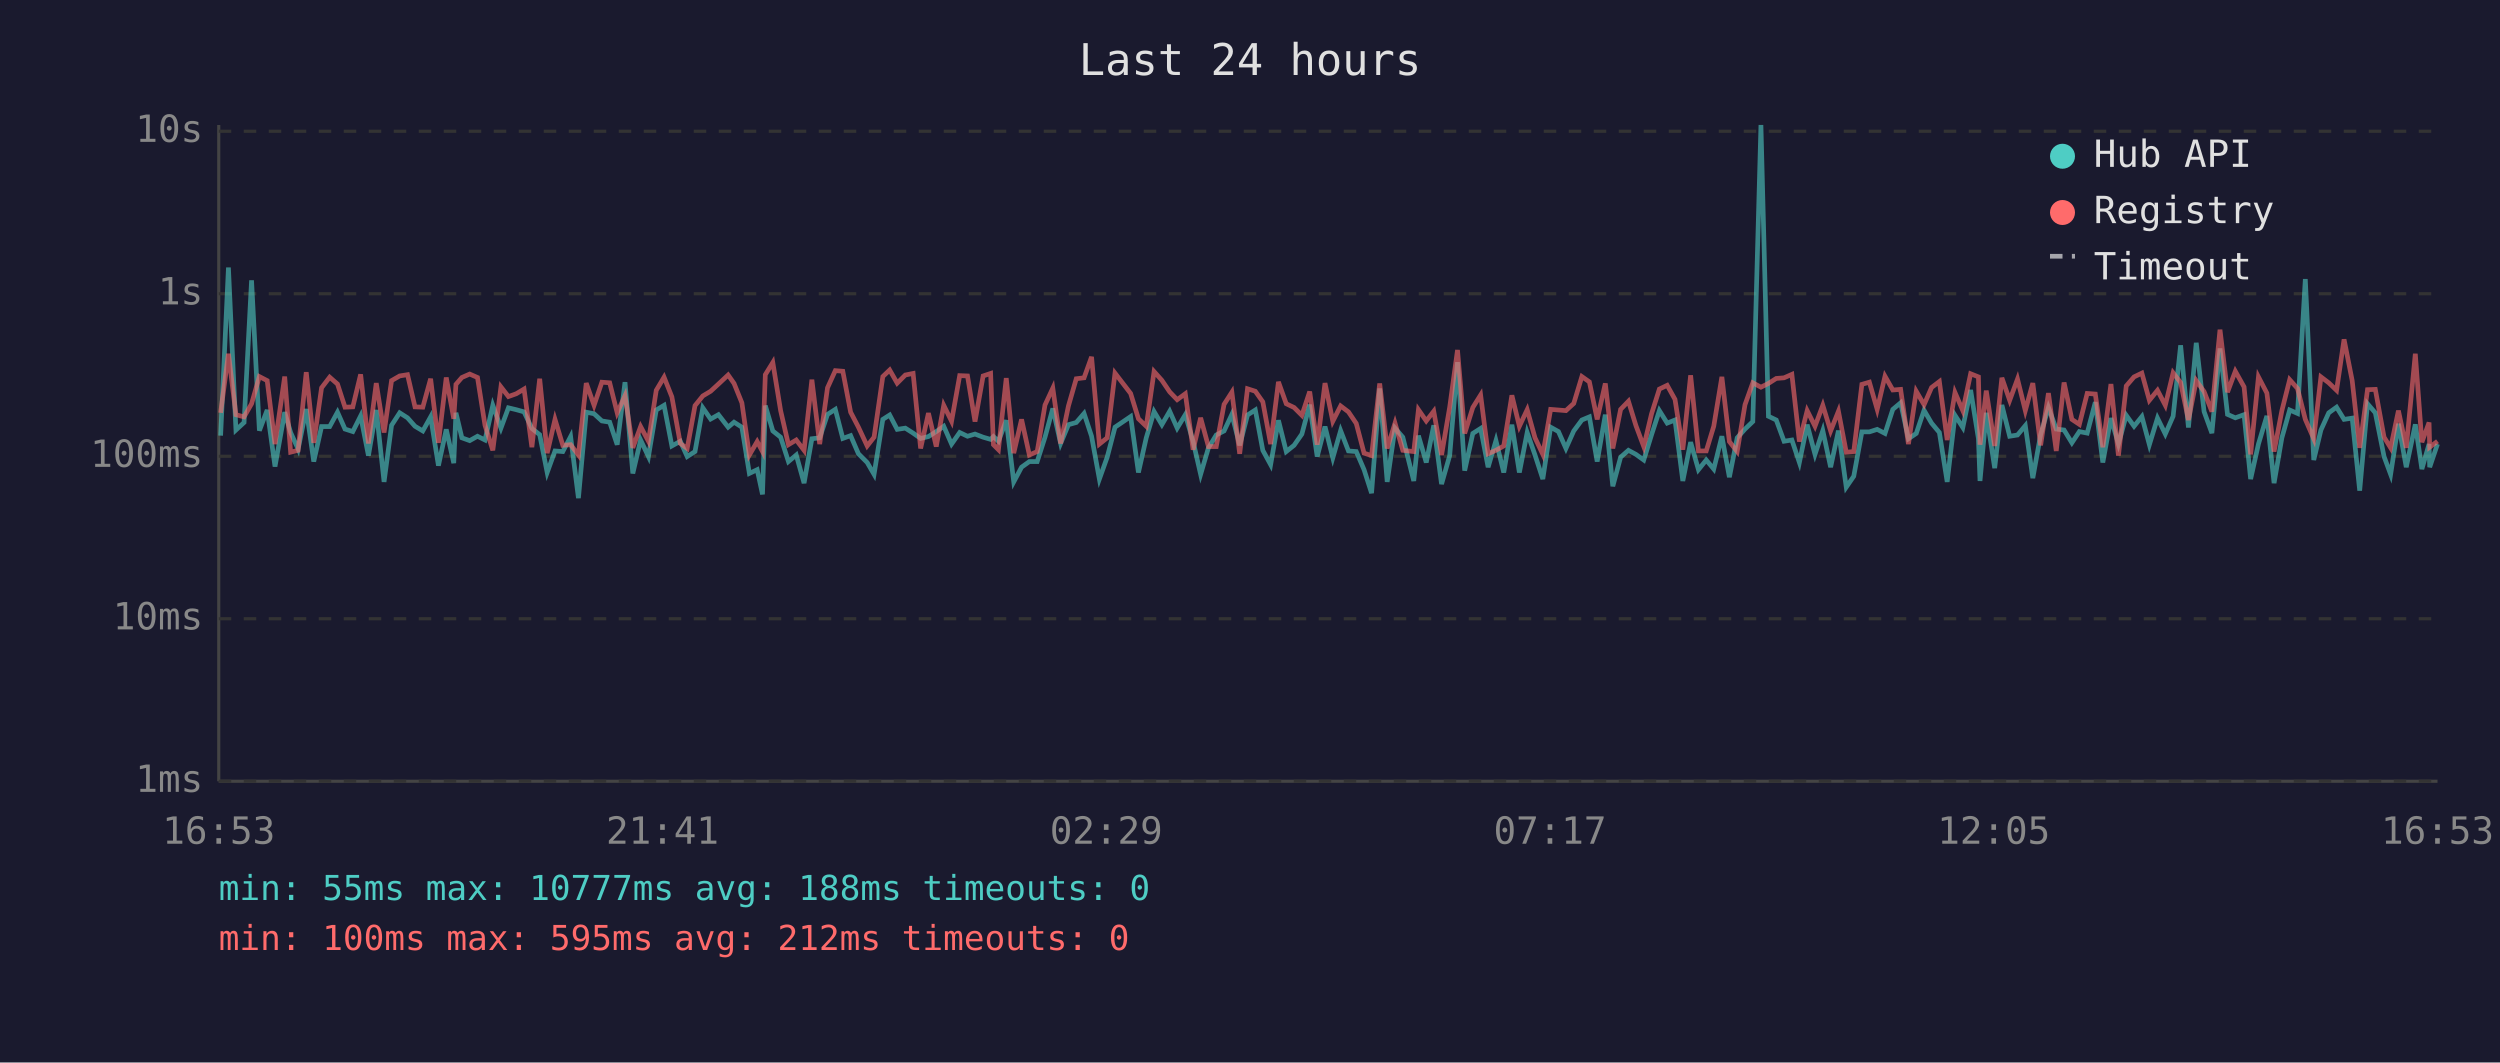
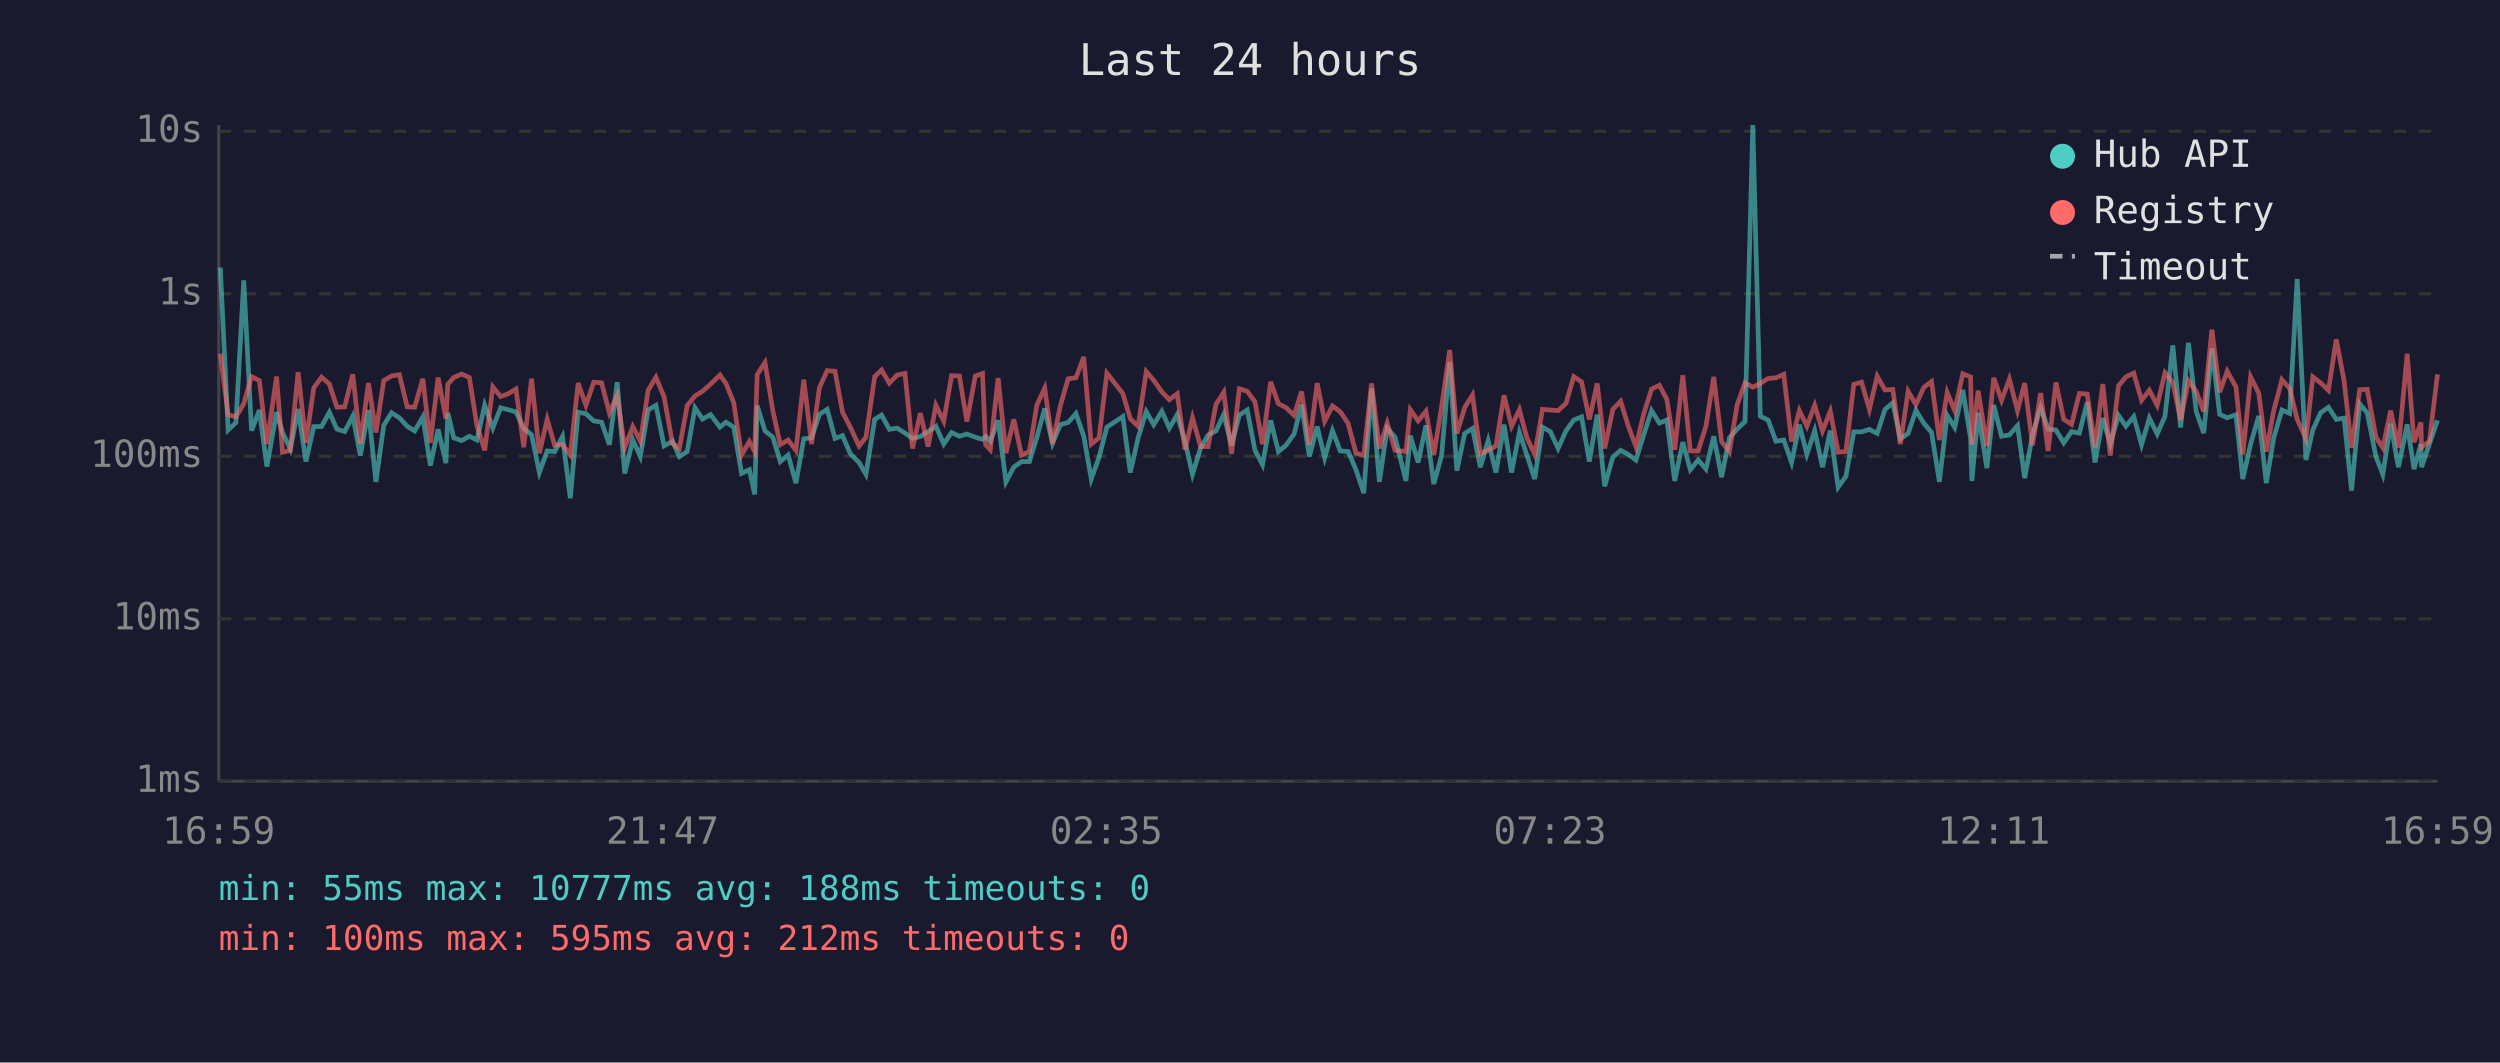
<svg xmlns="http://www.w3.org/2000/svg" viewBox="0 0 800 340" font-family="monospace" font-size="12">
  <rect width="800" height="340" fill="#1a1a2e" />
  <text x="400" y="24" fill="#e0e0e0" font-size="14" text-anchor="middle">Last 24 hours</text>
  <line x1="70" y1="40" x2="70" y2="250" stroke="#444" stroke-width="1" />
  <line x1="70" y1="250" x2="780" y2="250" stroke="#444" stroke-width="1" />
  <line x1="70" y1="250" x2="780" y2="250" stroke="#333" stroke-width="1" stroke-dasharray="4" />
  <text x="65" y="250" fill="#888" text-anchor="end" dominant-baseline="middle">1ms</text>
  <line x1="70" y1="198" x2="780" y2="198" stroke="#333" stroke-width="1" stroke-dasharray="4" />
  <text x="65" y="198" fill="#888" text-anchor="end" dominant-baseline="middle">10ms</text>
  <line x1="70" y1="146" x2="780" y2="146" stroke="#333" stroke-width="1" stroke-dasharray="4" />
  <text x="65" y="146" fill="#888" text-anchor="end" dominant-baseline="middle">100ms</text>
  <line x1="70" y1="94" x2="780" y2="94" stroke="#333" stroke-width="1" stroke-dasharray="4" />
  <text x="65" y="94" fill="#888" text-anchor="end" dominant-baseline="middle">1s</text>
  <line x1="70" y1="42" x2="780" y2="42" stroke="#333" stroke-width="1" stroke-dasharray="4" />
  <text x="65" y="42" fill="#888" text-anchor="end" dominant-baseline="middle">10s</text>
-   <text x="70" y="270" fill="#888" text-anchor="middle">16:53</text>
-   <text x="212" y="270" fill="#888" text-anchor="middle">21:41</text>
-   <text x="354" y="270" fill="#888" text-anchor="middle">02:29</text>
-   <text x="496" y="270" fill="#888" text-anchor="middle">07:17</text>
-   <text x="638" y="270" fill="#888" text-anchor="middle">12:05</text>
-   <text x="780" y="270" fill="#888" text-anchor="middle">16:53</text>
-   <polyline points="70.6,139.4 73.1,85.6 75.5,137.6 78.1,135.2 80.5,89.7 83.0,137.8 85.5,131.2 88.0,149.3 91.1,131.9 93.0,138.4 95.4,143.7 98.0,130.9 100.4,147.7 102.9,136.5 105.5,136.5 108.0,131.9 110.4,137.3 112.9,138.1 115.4,133.1 117.9,145.8 120.4,131.2 122.9,154.2 125.3,136.1 127.9,132.1 130.4,133.7 132.8,136.4 135.3,137.9 137.8,133.4 140.3,149.0 142.8,137.4 145.2,148.2 145.9,132.1 147.8,140.1 150.3,141.0 152.8,139.6 155.2,140.8 157.7,129.7 160.3,137.0 162.7,130.5 165.2,131.1 167.7,131.8 170.2,137.1 172.7,139.1 175.1,151.2 177.6,144.3 180.1,144.5 182.6,139.7 185.1,159.4 187.6,131.9 190.1,132.4 192.6,134.7 195.1,135.1 197.5,142.3 200.0,122.3 202.5,151.5 205.0,140.8 207.5,146.1 210.0,131.2 212.5,129.7 215.0,142.7 217.7,141.2 219.9,146.1 222.4,144.5 224.9,130.5 227.4,134.1 229.9,132.7 233.0,136.7 234.9,135.1 237.4,136.7 239.8,151.5 242.3,150.3 244.0,158.2 244.9,129.8 247.3,137.9 249.8,139.9 252.3,147.7 254.8,145.6 257.3,154.6 259.8,140.4 262.3,140.1 264.8,132.6 267.3,131.0 269.7,140.3 272.2,139.4 274.7,145.2 277.5,148.0 279.7,151.8 282.5,134.2 284.7,132.8 287.1,137.4 289.7,137.0 292.2,138.6 294.6,140.3 297.1,139.7 299.6,138.1 302.0,136.4 304.5,142.1 307.1,138.4 309.6,139.6 312.0,138.9 314.6,139.9 317.0,140.6 317.9,139.7 319.5,141.2 322.0,134.5 324.4,154.2 326.9,149.5 329.4,147.7 331.9,147.7 334.4,139.9 336.9,130.7 339.4,141.9 341.9,135.9 344.4,135.2 346.9,132.3 349.3,139.6 351.8,153.3 354.3,146.3 356.8,136.7 361.8,133.3 364.3,151.2 366.8,140.1 369.3,131.7 371.8,135.9 374.3,131.6 376.7,137.0 379.3,132.7 381.8,141.3 384.2,151.8 386.7,143.3 389.2,139.2 391.7,137.9 394.2,132.6 396.7,142.5 399.2,132.8 401.7,131.2 404.1,144.1 406.6,148.7 409.1,134.5 411.6,144.5 414.1,142.5 416.6,138.9 419.1,129.5 421.5,146.1 424.0,136.5 426.5,146.5 429.0,137.8 431.5,144.3 434.0,144.5 436.5,150.3 438.9,157.8 441.5,124.3 443.9,154.2 446.4,137.0 448.9,139.9 452.4,153.9 453.9,139.4 456.4,148.0 458.8,136.1 461.3,154.9 463.9,145.8 466.4,115.9 468.7,150.6 471.3,138.7 473.8,137.1 476.2,149.5 478.7,141.0 481.2,151.2 483.8,135.9 486.2,151.2 488.7,138.4 491.2,145.6 493.7,153.3 496.2,136.7 498.7,138.1 501.1,143.5 503.6,137.9 506.2,134.4 508.6,133.4 511.1,147.7 513.7,132.7 516.1,155.6 518.6,146.3 521.1,144.1 523.5,145.4 526.0,147.2 528.5,139.1 531.0,131.4 533.5,135.4 536.0,134.4 538.5,153.9 541.0,141.5 543.5,150.3 546.0,147.2 548.4,150.1 551.0,139.6 553.4,152.7 555.9,140.1 558.4,137.3 560.9,134.9 563.5,40.0 565.9,133.2 568.4,134.4 570.9,141.2 573.4,140.8 575.8,148.0 578.3,135.9 580.8,145.4 583.3,137.8 585.8,149.5 588.3,137.8 590.8,155.9 593.2,152.4 595.8,138.2 598.2,138.2 600.7,137.4 603.2,138.7 605.7,131.0 608.2,128.9 610.7,140.4 613.2,138.7 615.7,131.3 618.1,135.4 620.6,138.4 623.1,154.2 625.6,132.9 628.1,136.8 630.6,124.8 633.1,140.4 633.6,153.9 635.6,132.1 638.3,149.8 640.6,129.6 643.1,139.6 645.6,139.2 648.1,136.2 650.5,153.0 653.0,139.1 655.5,130.4 658.0,137.3 660.5,137.6 663.0,141.7 665.4,138.1 667.9,138.6 670.5,128.7 672.9,148.0 675.5,133.8 677.9,142.1 680.4,132.9 682.9,136.4 685.4,133.3 687.8,142.3 690.4,133.8 692.9,138.9 695.4,133.2 697.8,110.5 700.3,136.8 702.8,109.7 705.3,131.7 707.8,138.6 710.4,111.5 712.8,132.6 715.3,133.7 718.1,132.7 720.2,153.3 722.7,142.1 725.4,133.1 727.7,154.6 730.2,140.1 732.7,131.2 735.2,132.3 737.7,89.3 740.4,147.2 742.7,137.6 745.2,132.1 747.7,130.3 750.1,134.2 752.7,133.8 755.1,157.0 757.6,129.2 760.1,132.1 762.9,146.1 765.0,151.8 767.5,135.6 770.0,149.5 772.9,135.8 775.0,150.1 777.3,142.1 777.5,149.5 780.0,142.1" fill="none" stroke="#4ecdc4" stroke-width="1.5" opacity="0.6" />
-   <polyline points="70.6,132.1 73.1,113.2 75.5,132.7 78.1,133.4 80.5,129.2 83.0,120.5 85.5,121.8 88.0,142.1 91.1,120.5 93.0,144.7 95.4,144.1 98.0,119.1 100.4,141.7 102.9,124.1 105.5,120.7 108.0,122.9 110.4,130.3 112.9,130.2 115.4,119.8 117.9,141.9 120.4,122.6 122.9,138.4 125.3,121.8 127.9,120.3 130.4,119.9 132.8,130.2 135.3,130.3 137.8,121.2 140.3,141.7 142.8,120.8 145.2,134.0 145.9,123.0 147.8,120.8 150.3,119.7 152.8,120.8 155.2,136.1 157.7,144.1 160.3,123.8 162.7,126.9 165.2,126.0 167.7,124.5 170.2,143.1 172.7,121.2 175.1,145.0 177.6,134.2 180.1,142.5 182.6,142.3 185.1,145.6 187.6,122.6 190.1,129.7 192.6,122.3 195.1,122.5 197.5,132.1 200.0,126.6 202.5,143.3 205.0,136.5 207.5,141.2 210.0,124.9 212.5,120.7 215.0,127.0 217.7,141.9 219.9,143.5 222.4,129.8 224.9,126.7 227.4,125.2 229.9,122.9 233.0,120.0 234.9,122.7 237.4,128.9 239.8,145.6 242.3,141.3 244.0,144.5 244.9,119.9 247.3,116.0 249.8,131.4 252.3,142.3 254.8,140.8 257.3,144.1 259.8,121.5 262.3,142.1 264.8,124.1 267.3,118.6 269.7,118.8 272.2,131.9 274.7,136.7 277.5,142.7 279.7,139.9 282.5,120.5 284.7,118.4 287.1,122.6 289.7,120.0 292.2,119.5 294.6,143.5 297.1,132.2 299.6,142.9 302.0,129.7 304.5,134.8 307.1,120.2 309.6,120.3 312.0,134.9 314.6,120.3 317.0,119.5 317.9,142.3 319.5,143.9 322.0,121.0 324.4,145.0 326.9,134.2 329.4,145.6 331.9,144.5 334.4,129.6 336.9,124.2 339.4,141.9 341.9,129.9 344.4,121.2 346.9,120.9 349.3,114.2 351.8,142.1 354.3,140.1 356.8,119.4 361.8,125.9 364.3,134.0 366.8,136.4 369.3,118.9 371.8,121.7 374.3,125.4 376.7,127.9 379.3,126.0 381.8,143.9 384.2,133.7 386.7,142.9 389.2,142.9 391.7,129.4 394.2,125.5 396.7,145.2 399.2,124.4 401.7,125.2 404.1,128.6 406.6,142.1 409.1,122.2 411.6,129.2 414.1,130.4 416.6,132.9 419.1,125.3 421.5,142.3 424.0,122.6 426.5,134.8 429.0,129.9 431.5,131.8 434.0,135.5 436.5,145.0 438.9,145.8 441.5,122.7 443.9,143.5 446.4,135.4 448.9,144.1 452.4,144.5 453.9,131.1 456.4,134.7 458.8,131.6 461.3,145.6 463.9,130.3 466.4,112.0 468.7,138.7 471.3,130.4 473.8,126.4 476.2,145.2 478.7,144.1 481.2,142.7 483.8,126.5 486.2,136.4 488.7,131.1 491.2,140.1 493.7,145.4 496.2,131.0 498.7,131.2 501.1,131.4 503.6,129.1 506.2,120.5 508.6,122.2 511.1,134.2 513.7,122.7 516.1,143.5 518.6,131.0 521.1,128.4 523.5,136.2 526.0,142.9 528.5,132.4 531.0,124.5 533.5,123.3 536.0,127.8 538.5,143.9 541.0,120.1 543.5,144.3 546.0,144.3 548.4,136.4 551.0,120.6 553.4,141.3 555.9,144.5 558.4,129.5 560.9,122.5 563.5,123.9 565.9,122.7 568.4,121.1 570.9,120.9 573.4,119.8 575.8,141.3 578.3,131.4 580.8,136.4 583.3,129.7 585.8,137.9 588.3,131.6 590.8,144.7 593.2,144.5 595.8,123.0 598.2,122.3 600.7,131.0 603.2,120.4 605.7,124.8 608.2,124.6 610.7,142.1 613.2,125.2 615.7,129.5 618.1,124.0 620.6,122.1 623.1,140.8 625.6,125.6 628.1,131.4 630.6,119.6 633.1,120.6 633.6,142.3 635.6,125.0 638.3,142.7 640.6,120.9 643.1,128.1 645.6,121.3 648.1,131.4 650.5,122.6 653.0,142.5 655.5,125.8 658.0,144.3 660.5,122.4 663.0,134.2 665.4,135.8 667.9,125.9 670.5,126.1 672.9,143.1 675.5,122.9 677.9,145.8 680.4,123.5 682.9,120.6 685.4,119.4 687.8,128.1 690.4,124.9 692.9,129.7 695.4,119.3 697.8,122.4 700.3,134.4 702.8,121.8 705.3,125.3 707.8,131.7 710.4,105.5 712.8,125.5 715.3,118.8 718.1,123.8 720.2,145.4 722.7,120.6 725.4,125.8 727.7,144.5 730.2,131.4 732.7,121.5 735.2,124.3 737.7,134.2 740.4,140.4 742.7,120.6 745.2,122.5 747.7,124.9 750.1,108.6 752.7,121.8 755.1,143.3 757.6,124.7 760.1,124.6 762.9,139.9 765.0,143.3 767.5,131.4 770.0,143.3 772.9,113.2 775.0,141.5 777.3,135.2 777.5,143.1 780.0,141.2" fill="none" stroke="#ff6b6b" stroke-width="1.5" opacity="0.6" />
+   <text x="70" y="270" fill="#888" text-anchor="middle">16:59</text>
+   <text x="212" y="270" fill="#888" text-anchor="middle">21:47</text>
+   <text x="354" y="270" fill="#888" text-anchor="middle">02:35</text>
+   <text x="496" y="270" fill="#888" text-anchor="middle">07:23</text>
+   <text x="638" y="270" fill="#888" text-anchor="middle">12:11</text>
+   <text x="780" y="270" fill="#888" text-anchor="middle">16:59</text>
+   <polyline points="70.5,85.6 73.0,137.6 75.5,135.2 78.0,89.7 80.5,137.8 83.0,131.2 85.4,149.3 88.5,131.9 90.4,138.4 92.9,143.7 95.4,130.9 97.9,147.7 100.4,136.5 102.9,136.5 105.4,131.9 107.8,137.3 110.3,138.1 112.9,133.1 115.3,145.8 117.9,131.2 120.3,154.2 122.8,136.1 125.3,132.1 127.8,133.7 130.3,136.4 132.7,137.9 135.3,133.4 137.7,149.0 140.2,137.4 142.7,148.2 143.3,132.1 145.2,140.1 147.7,141.0 150.2,139.6 152.6,140.8 155.1,129.7 157.7,137.0 160.2,130.5 162.6,131.1 165.1,131.8 167.6,137.1 170.1,139.1 172.6,151.2 175.1,144.3 177.5,144.5 180.0,139.7 182.5,159.4 185.0,131.9 187.5,132.4 190.0,134.7 192.5,135.1 195.0,142.3 197.5,122.3 199.9,151.5 202.5,140.8 204.9,146.1 207.4,131.2 209.9,129.7 212.5,142.7 215.2,141.2 217.4,146.1 219.9,144.5 222.4,130.5 224.8,134.1 227.4,132.7 230.4,136.7 232.3,135.1 234.8,136.7 237.3,151.5 239.8,150.3 241.5,158.2 242.3,129.8 244.8,137.9 247.3,139.9 249.7,147.7 252.2,145.6 254.7,154.6 257.2,140.4 259.7,140.1 262.2,132.6 264.7,131.0 267.2,140.3 269.6,139.4 272.1,145.2 274.9,148.0 277.1,151.8 279.9,134.2 282.1,132.8 284.6,137.4 287.1,137.0 289.6,138.6 292.0,140.3 294.5,139.7 297.0,138.1 299.5,136.4 302.0,142.1 304.5,138.4 307.0,139.6 309.4,138.9 312.1,139.9 314.4,140.6 315.4,139.7 316.9,141.2 319.4,134.5 321.9,154.2 324.4,149.5 326.9,147.7 329.4,147.7 331.8,139.9 334.3,130.7 336.8,141.9 339.3,135.9 341.8,135.2 344.3,132.3 346.8,139.6 349.2,153.3 351.7,146.3 354.2,136.7 359.3,133.3 361.7,151.2 364.2,140.1 366.8,131.7 369.2,135.9 371.8,131.6 374.2,137.0 376.7,132.7 379.2,141.3 381.6,151.8 384.2,143.3 386.6,139.2 389.1,137.9 391.6,132.6 394.1,142.5 396.6,132.8 399.1,131.2 401.6,144.1 404.0,148.7 406.6,134.5 409.1,144.5 411.5,142.5 414.1,138.9 416.5,129.5 419.0,146.1 421.5,136.5 423.9,146.5 426.4,137.8 428.9,144.3 431.4,144.5 433.9,150.3 436.4,157.8 438.9,124.3 441.4,154.2 443.9,137.0 446.4,139.9 449.9,153.9 451.3,139.4 453.8,148.0 456.3,136.1 458.8,154.9 461.3,145.8 463.9,115.9 466.2,150.6 468.7,138.7 471.2,137.1 473.7,149.5 476.2,141.0 478.7,151.2 481.3,135.9 483.7,151.2 486.2,138.4 488.6,145.6 491.1,153.3 493.6,136.7 496.1,138.1 498.6,143.5 501.1,137.9 503.6,134.4 506.1,133.4 508.6,147.7 511.1,132.7 513.5,155.6 516.1,146.3 518.6,144.1 521.0,145.4 523.5,147.2 526.0,139.1 528.5,131.4 531.0,135.4 533.4,134.4 535.9,153.9 538.5,141.5 540.9,150.3 543.4,147.2 545.9,150.1 548.4,139.6 550.9,152.7 553.4,140.1 555.9,137.3 558.4,134.9 560.9,40.0 563.3,133.2 565.8,134.4 568.3,141.2 570.8,140.8 573.3,148.0 575.8,135.9 578.2,145.4 580.7,137.8 583.2,149.5 585.7,137.8 588.2,155.9 590.7,152.4 593.2,138.2 595.7,138.2 598.2,137.4 600.7,138.7 603.2,131.0 605.7,128.9 608.1,140.4 610.6,138.7 613.1,131.3 615.6,135.4 618.1,138.4 620.6,154.2 623.1,132.9 625.5,136.8 628.1,124.8 630.6,140.4 631.0,153.9 633.0,132.1 635.8,149.8 638.0,129.6 640.5,139.6 643.0,139.2 645.6,136.2 647.9,153.0 650.4,139.1 653.0,130.4 655.4,137.3 657.9,137.6 660.4,141.7 662.9,138.1 665.4,138.6 667.9,128.7 670.4,148.0 672.9,133.8 675.3,142.1 677.9,132.9 680.3,136.4 682.8,133.3 685.3,142.3 687.8,133.8 690.3,138.9 692.8,133.2 695.3,110.5 697.8,136.8 700.3,109.7 702.8,131.7 705.2,138.6 707.8,111.5 710.3,132.6 712.7,133.7 715.5,132.7 717.7,153.3 720.2,142.1 722.8,133.1 725.2,154.6 727.6,140.1 730.2,131.2 732.7,132.3 735.1,89.3 737.9,147.2 740.1,137.6 742.6,132.1 745.1,130.3 747.6,134.2 750.1,133.8 752.5,157.0 755.1,129.2 757.5,132.1 760.3,146.1 762.5,151.8 765.0,135.6 767.5,149.5 770.3,135.8 772.5,150.1 774.7,142.1 774.9,149.5 777.4,142.1 780.0,134.5" fill="none" stroke="#4ecdc4" stroke-width="1.5" opacity="0.6" />
+   <polyline points="70.5,113.2 73.0,132.7 75.5,133.4 78.0,129.2 80.5,120.5 83.0,121.8 85.4,142.1 88.5,120.5 90.4,144.7 92.9,144.1 95.4,119.1 97.9,141.7 100.4,124.1 102.9,120.7 105.4,122.9 107.8,130.3 110.3,130.2 112.9,119.8 115.3,141.9 117.9,122.6 120.3,138.4 122.8,121.8 125.3,120.3 127.8,119.9 130.3,130.2 132.7,130.3 135.3,121.2 137.7,141.7 140.2,120.8 142.7,134.0 143.3,123.0 145.2,120.8 147.7,119.7 150.2,120.8 152.6,136.1 155.1,144.1 157.7,123.8 160.2,126.9 162.6,126.0 165.1,124.5 167.6,143.1 170.1,121.2 172.6,145.0 175.1,134.2 177.5,142.5 180.0,142.3 182.5,145.6 185.0,122.6 187.5,129.7 190.0,122.3 192.5,122.5 195.0,132.1 197.5,126.6 199.9,143.3 202.5,136.5 204.9,141.2 207.4,124.9 209.9,120.7 212.5,127.0 215.2,141.9 217.4,143.5 219.9,129.8 222.4,126.7 224.8,125.2 227.4,122.9 230.4,120.0 232.3,122.7 234.8,128.9 237.3,145.6 239.8,141.3 241.5,144.5 242.3,119.9 244.8,116.0 247.3,131.4 249.7,142.3 252.2,140.8 254.7,144.1 257.2,121.5 259.7,142.1 262.2,124.1 264.7,118.6 267.2,118.8 269.6,131.9 272.1,136.7 274.9,142.7 277.1,139.9 279.9,120.5 282.1,118.4 284.6,122.6 287.1,120.0 289.6,119.5 292.0,143.5 294.5,132.2 297.0,142.9 299.5,129.7 302.0,134.8 304.5,120.2 307.0,120.3 309.4,134.9 312.1,120.3 314.4,119.5 315.4,142.3 316.9,143.9 319.4,121.0 321.9,145.0 324.4,134.2 326.9,145.6 329.4,144.5 331.8,129.6 334.3,124.2 336.8,141.9 339.3,129.9 341.8,121.2 344.3,120.9 346.8,114.2 349.2,142.1 351.7,140.1 354.2,119.4 359.3,125.9 361.7,134.0 364.2,136.4 366.8,118.9 369.2,121.7 371.8,125.4 374.2,127.9 376.7,126.0 379.2,143.9 381.6,133.7 384.2,142.9 386.6,142.9 389.1,129.4 391.6,125.5 394.1,145.2 396.6,124.4 399.1,125.2 401.6,128.6 404.0,142.1 406.6,122.2 409.1,129.2 411.5,130.4 414.1,132.9 416.5,125.3 419.0,142.3 421.5,122.6 423.9,134.8 426.4,129.9 428.9,131.8 431.4,135.5 433.9,145.0 436.4,145.8 438.9,122.7 441.4,143.5 443.9,135.4 446.4,144.1 449.9,144.5 451.3,131.1 453.8,134.7 456.3,131.6 458.8,145.6 461.3,130.3 463.9,112.0 466.2,138.7 468.7,130.4 471.2,126.4 473.7,145.2 476.2,144.1 478.7,142.7 481.3,126.5 483.7,136.4 486.2,131.1 488.6,140.1 491.1,145.4 493.6,131.0 496.1,131.2 498.6,131.4 501.1,129.1 503.6,120.5 506.1,122.2 508.6,134.2 511.1,122.7 513.5,143.5 516.1,131.0 518.6,128.4 521.0,136.2 523.5,142.9 526.0,132.4 528.5,124.5 531.0,123.3 533.4,127.8 535.9,143.9 538.5,120.1 540.9,144.3 543.4,144.3 545.9,136.4 548.4,120.6 550.9,141.3 553.4,144.5 555.9,129.5 558.4,122.5 560.9,123.9 563.3,122.7 565.8,121.1 568.3,120.9 570.8,119.8 573.3,141.3 575.8,131.4 578.2,136.4 580.7,129.7 583.2,137.9 585.7,131.6 588.2,144.7 590.7,144.5 593.2,123.0 595.7,122.3 598.2,131.0 600.7,120.4 603.2,124.8 605.7,124.6 608.1,142.1 610.6,125.2 613.1,129.5 615.6,124.0 618.1,122.1 620.6,140.8 623.1,125.6 625.5,131.4 628.1,119.6 630.6,120.6 631.0,142.3 633.0,125.0 635.8,142.7 638.0,120.9 640.5,128.1 643.0,121.3 645.6,131.4 647.9,122.6 650.4,142.5 653.0,125.8 655.4,144.3 657.9,122.4 660.4,134.2 662.9,135.8 665.4,125.9 667.9,126.1 670.4,143.1 672.9,122.9 675.3,145.8 677.9,123.5 680.3,120.6 682.8,119.4 685.3,128.1 687.8,124.9 690.3,129.7 692.8,119.3 695.3,122.4 697.8,134.4 700.3,121.8 702.8,125.3 705.2,131.7 707.8,105.5 710.3,125.5 712.7,118.8 715.5,123.8 717.7,145.4 720.2,120.6 722.8,125.8 725.2,144.5 727.6,131.4 730.2,121.5 732.7,124.3 735.1,134.2 737.9,140.4 740.1,120.6 742.6,122.5 745.1,124.9 747.6,108.6 750.1,121.8 752.5,143.3 755.1,124.7 757.5,124.6 760.3,139.9 762.5,143.3 765.0,131.4 767.5,143.3 770.3,113.2 772.5,141.5 774.7,135.2 774.9,143.1 777.4,141.2 780.0,119.8" fill="none" stroke="#ff6b6b" stroke-width="1.5" opacity="0.6" />
  <circle cx="660" cy="50" r="4" fill="#4ecdc4" />
  <text x="670" y="50" fill="#e0e0e0" dominant-baseline="middle">Hub API</text>
  <circle cx="660" cy="68" r="4" fill="#ff6b6b" />
  <text x="670" y="68" fill="#e0e0e0" dominant-baseline="middle">Registry</text>
  <line x1="656" y1="82" x2="664" y2="82" stroke="#e0e0e0" stroke-width="1.5" stroke-dasharray="4,3" opacity="0.7" />
  <text x="670" y="86" fill="#e0e0e0" dominant-baseline="middle">Timeout</text>
  <text x="70" y="288" fill="#4ecdc4" font-size="11">min: 55ms  max: 10777ms  avg: 188ms  timeouts: 0</text>
  <text x="70" y="304" fill="#ff6b6b" font-size="11">min: 100ms  max: 595ms  avg: 212ms  timeouts: 0</text>
</svg>
